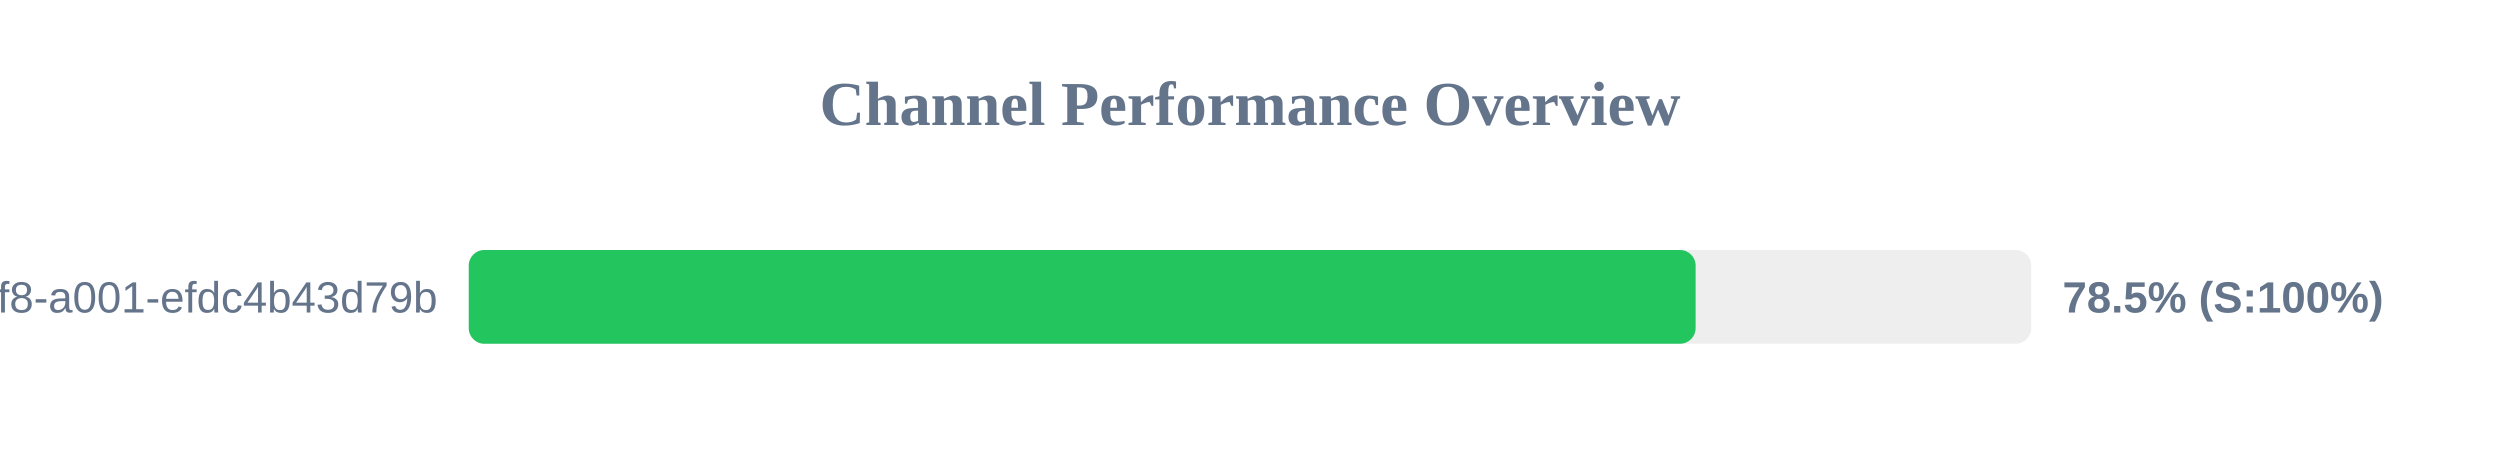
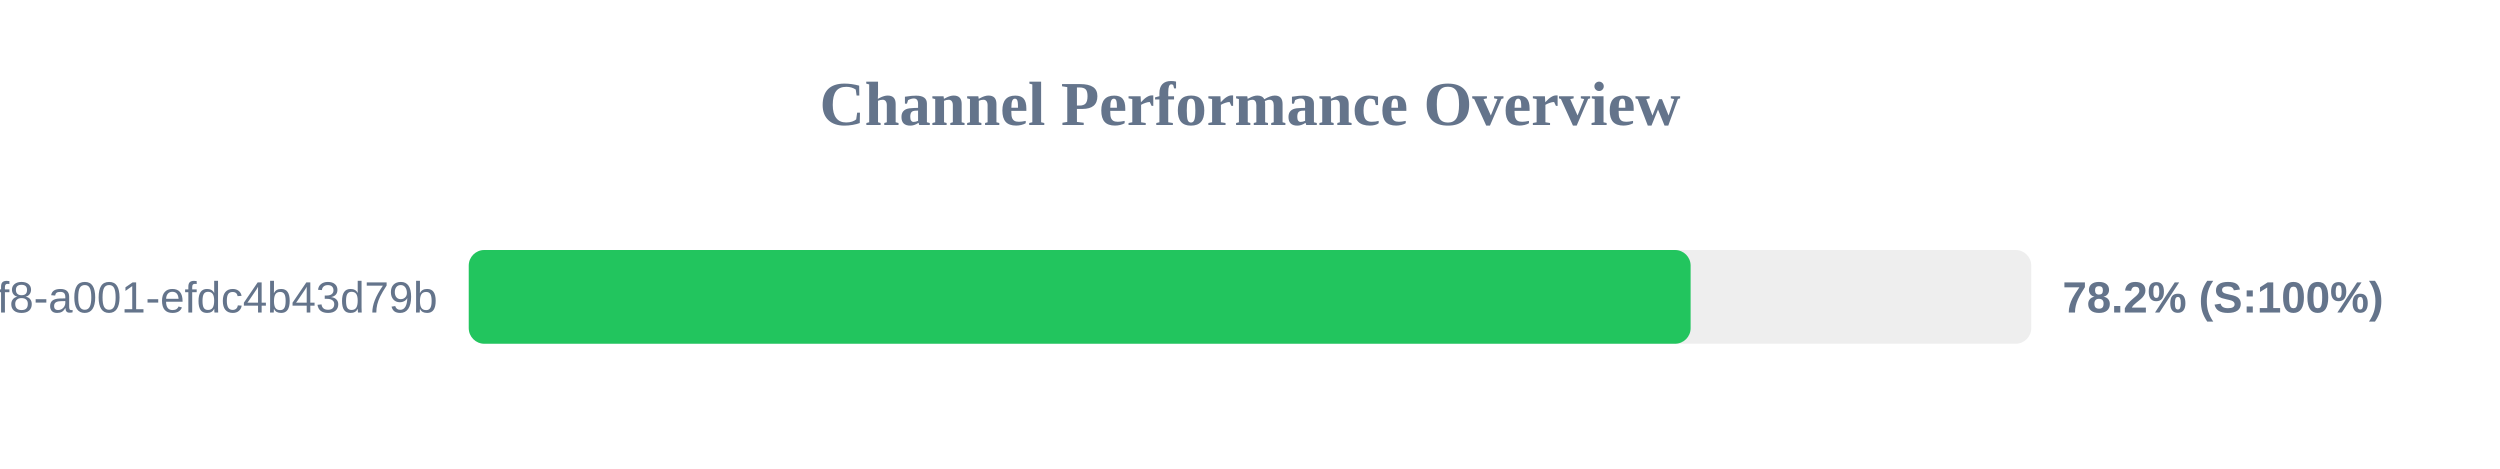
<svg xmlns="http://www.w3.org/2000/svg" width="800" height="150" version="1.1">
  <style>
        .row { font: 14px Arial; fill: #64748b; }
        .score { font: bold 14px Arial; fill: #64748b; }
    </style>
  <text x="400" y="40" text-anchor="middle" font-size="20px" font-weight="bold" fill="#64748b">Channel Performance Overview</text>
  <rect x="150" y="80" width="500" height="30" fill="#eee" rx="5" />
-   <rect x="150" y="80" width="392.6" height="30" fill="#22c55e" rx="5" />
+   <rect x="150" y="80" width="391.0" height="30" fill="#22c55e" rx="5" />
  <text x="140" y="100" text-anchor="end" class="row">?uuid=1fdb6b30-5371-4ff8-a001-efdc4b43d79b</text>
-   <text x="660" y="100" text-anchor="start" class="score">78.5% (S:100%)</text>
+   <text x="660" y="100" text-anchor="start" class="score">78.2% (S:100%)</text>
</svg>
